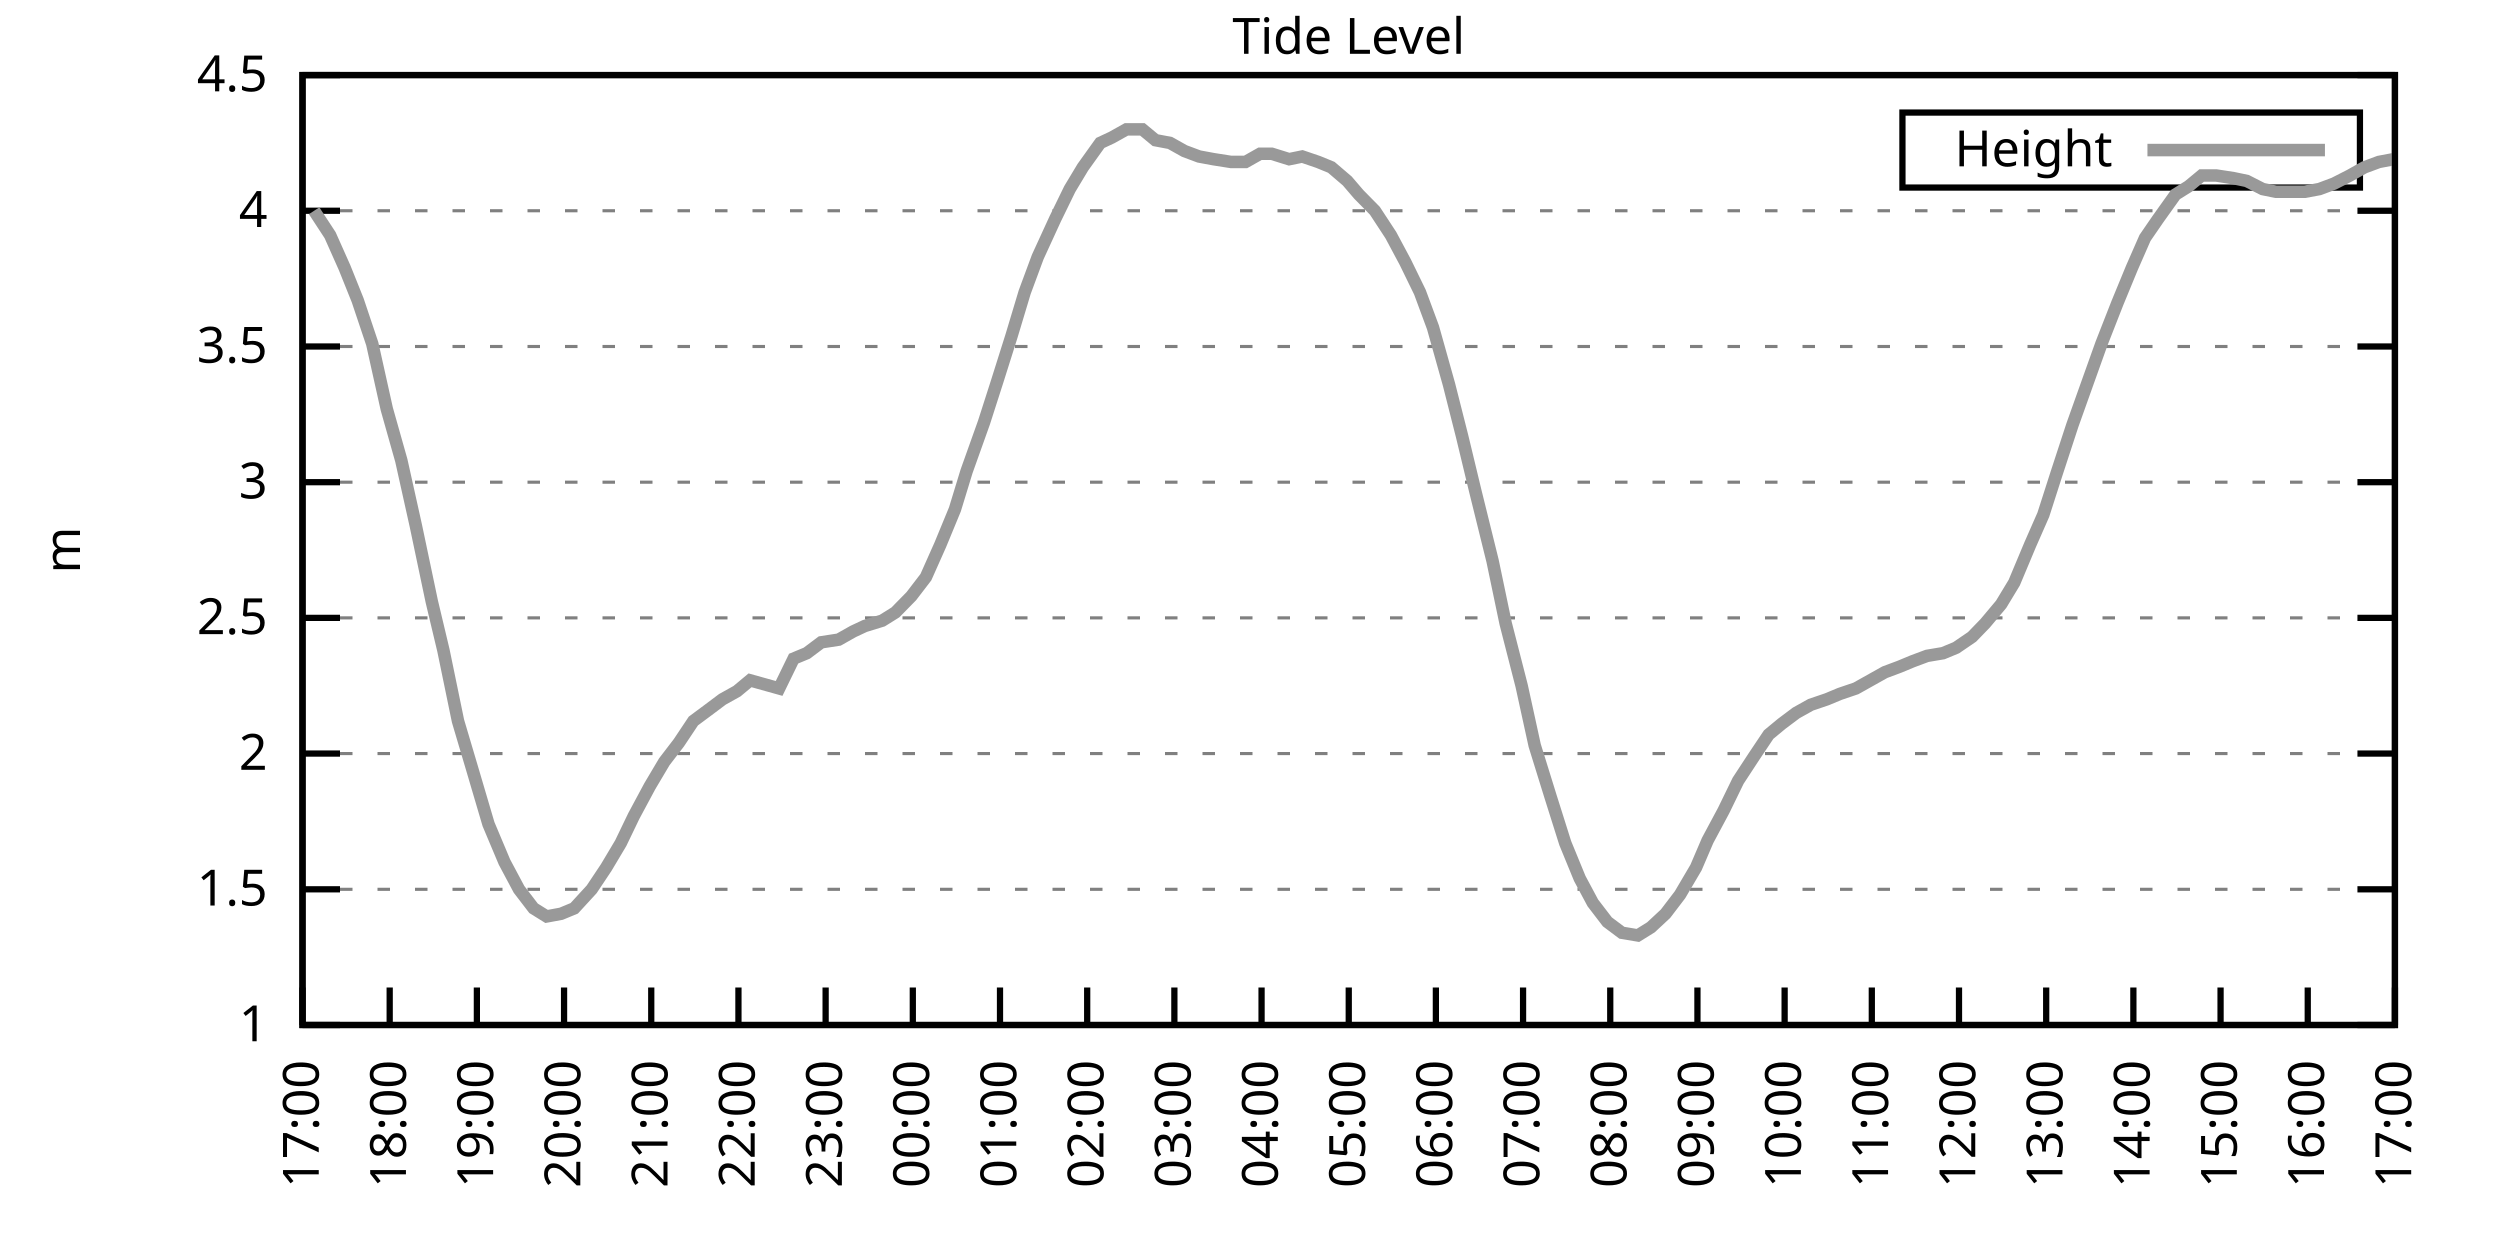
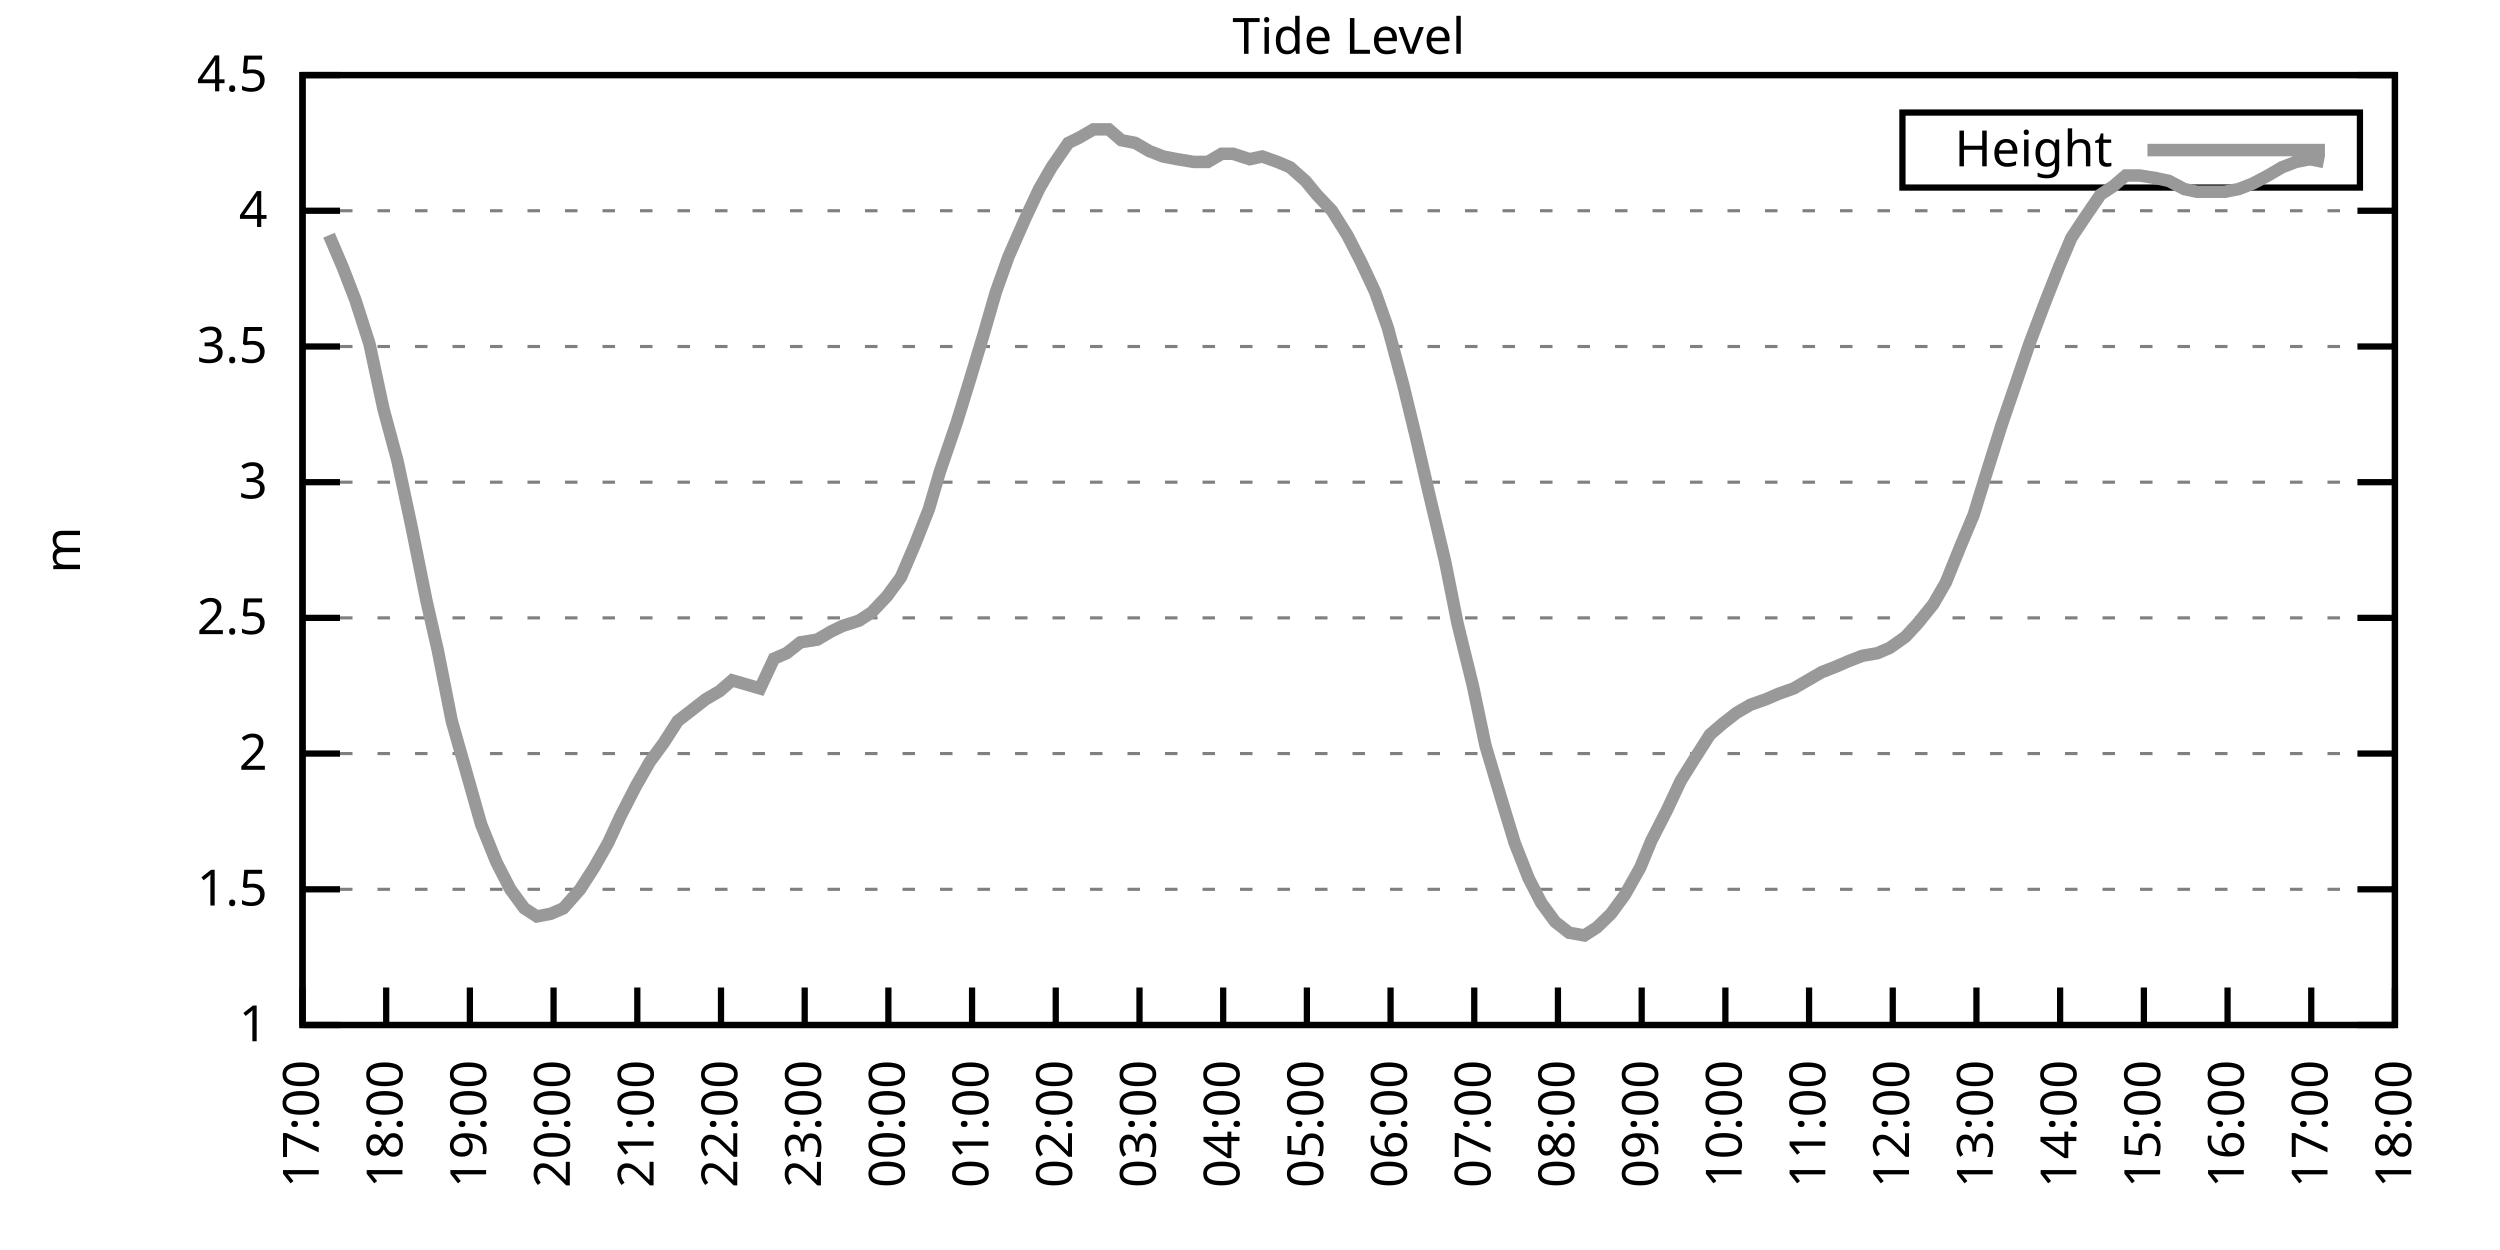
<svg xmlns="http://www.w3.org/2000/svg" xmlns:xlink="http://www.w3.org/1999/xlink" width="400" height="200" viewBox="0 0 400 200">
  <g id="gnuplot_canvas">
    <rect x="0" y="0" width="400" height="200" fill="none" />
    <defs>
      <circle id="gpDot" r="0.5" stroke-width="0.5" stroke="currentColor" />
      <path id="gpPt0" stroke-width="0.333" stroke="currentColor" d="M-1,0 h2 M0,-1 v2" />
      <path id="gpPt1" stroke-width="0.333" stroke="currentColor" d="M-1,-1 L1,1 M1,-1 L-1,1" />
      <path id="gpPt2" stroke-width="0.333" stroke="currentColor" d="M-1,0 L1,0 M0,-1 L0,1 M-1,-1 L1,1 M-1,1 L1,-1" />
      <rect id="gpPt3" stroke-width="0.333" stroke="currentColor" x="-1" y="-1" width="2" height="2" />
      <rect id="gpPt4" stroke-width="0.333" stroke="currentColor" fill="currentColor" x="-1" y="-1" width="2" height="2" />
      <circle id="gpPt5" stroke-width="0.333" stroke="currentColor" cx="0" cy="0" r="1" />
      <use xlink:href="#gpPt5" id="gpPt6" fill="currentColor" stroke="none" />
      <path id="gpPt7" stroke-width="0.333" stroke="currentColor" d="M0,-1.33 L-1.33,0.67 L1.33,0.67 z" />
      <use xlink:href="#gpPt7" id="gpPt8" fill="currentColor" stroke="none" />
      <use xlink:href="#gpPt7" id="gpPt9" stroke="currentColor" transform="rotate(180)" />
      <use xlink:href="#gpPt9" id="gpPt10" fill="currentColor" stroke="none" />
      <use xlink:href="#gpPt3" id="gpPt11" stroke="currentColor" transform="rotate(45)" />
      <use xlink:href="#gpPt11" id="gpPt12" fill="currentColor" stroke="none" />
      <path id="gpPt13" stroke-width="0.333" stroke="currentColor" d="M0,1.330 L1.265,0.411 L0.782,-1.067 L-0.782,-1.076 L-1.265,0.411 z" />
      <use xlink:href="#gpPt13" id="gpPt14" fill="currentColor" stroke="none" />
      <filter id="textbox" filterUnits="objectBoundingBox" x="0" y="0" height="1" width="1">
        <feFlood flood-color="white" flood-opacity="1" result="bgnd" />
        <feComposite in="SourceGraphic" in2="bgnd" operator="atop" />
      </filter>
      <filter id="greybox" filterUnits="objectBoundingBox" x="0" y="0" height="1" width="1">
        <feFlood flood-color="lightgrey" flood-opacity="1" result="grey" />
        <feComposite in="SourceGraphic" in2="grey" operator="atop" />
      </filter>
    </defs>
    <g fill="none" color="white" stroke="currentColor" stroke-width="1.00" stroke-linecap="butt" stroke-linejoin="miter">
</g>
    <g fill="none" color="black" stroke="currentColor" stroke-width="1.00" stroke-linecap="butt" stroke-linejoin="miter">
      <g stroke="none" shape-rendering="crispEdges">
        <polygon fill="rgb(255, 255, 255)" points="48.40,164.00 383.18,164.00 383.18,12.02 48.40,12.02 " />
      </g>
    </g>
    <g fill="none" color="black" stroke="currentColor" stroke-width="1.00" stroke-linecap="butt" stroke-linejoin="miter">
</g>
    <g fill="none" color="black" stroke="black" stroke-width="0.50" stroke-linecap="butt" stroke-linejoin="miter">
</g>
    <g fill="none" color="gray" stroke="currentColor" stroke-width="0.50" stroke-linecap="butt" stroke-linejoin="miter">
      <path stroke="gray" stroke-dasharray="2,4" class="gridline" d="M48.40,164.00 L383.19,164.00  " />
    </g>
    <g fill="none" color="gray" stroke="gray" stroke-width="1.00" stroke-linecap="butt" stroke-linejoin="miter">
</g>
    <g fill="none" color="black" stroke="currentColor" stroke-width="1.00" stroke-linecap="butt" stroke-linejoin="miter">
      <path stroke="black" d="M48.40,164.00 L54.40,164.00 M383.19,164.00 L377.19,164.00  " />
      <g transform="translate(42.80,166.60)" stroke="none" fill="black" font-family="Sans" font-size="8.00" text-anchor="end">
        <text>
          <tspan font-family="Sans"> 1</tspan>
        </text>
      </g>
    </g>
    <g fill="none" color="black" stroke="currentColor" stroke-width="1.00" stroke-linecap="butt" stroke-linejoin="miter">
</g>
    <g fill="none" color="black" stroke="black" stroke-width="0.50" stroke-linecap="butt" stroke-linejoin="miter">
</g>
    <g fill="none" color="gray" stroke="currentColor" stroke-width="0.50" stroke-linecap="butt" stroke-linejoin="miter">
      <path stroke="gray" stroke-dasharray="2,4" class="gridline" d="M48.40,142.29 L383.19,142.29  " />
    </g>
    <g fill="none" color="gray" stroke="gray" stroke-width="1.00" stroke-linecap="butt" stroke-linejoin="miter">
</g>
    <g fill="none" color="black" stroke="currentColor" stroke-width="1.00" stroke-linecap="butt" stroke-linejoin="miter">
      <path stroke="black" d="M48.40,142.29 L54.40,142.29 M383.19,142.29 L377.19,142.29  " />
      <g transform="translate(42.80,144.89)" stroke="none" fill="black" font-family="Sans" font-size="8.00" text-anchor="end">
        <text>
          <tspan font-family="Sans"> 1.5</tspan>
        </text>
      </g>
    </g>
    <g fill="none" color="black" stroke="currentColor" stroke-width="1.00" stroke-linecap="butt" stroke-linejoin="miter">
</g>
    <g fill="none" color="black" stroke="black" stroke-width="0.50" stroke-linecap="butt" stroke-linejoin="miter">
</g>
    <g fill="none" color="gray" stroke="currentColor" stroke-width="0.50" stroke-linecap="butt" stroke-linejoin="miter">
      <path stroke="gray" stroke-dasharray="2,4" class="gridline" d="M48.40,120.57 L383.19,120.57  " />
    </g>
    <g fill="none" color="gray" stroke="gray" stroke-width="1.00" stroke-linecap="butt" stroke-linejoin="miter">
</g>
    <g fill="none" color="black" stroke="currentColor" stroke-width="1.00" stroke-linecap="butt" stroke-linejoin="miter">
      <path stroke="black" d="M48.40,120.57 L54.40,120.57 M383.19,120.57 L377.19,120.57  " />
      <g transform="translate(42.80,123.17)" stroke="none" fill="black" font-family="Sans" font-size="8.00" text-anchor="end">
        <text>
          <tspan font-family="Sans"> 2</tspan>
        </text>
      </g>
    </g>
    <g fill="none" color="black" stroke="currentColor" stroke-width="1.00" stroke-linecap="butt" stroke-linejoin="miter">
</g>
    <g fill="none" color="black" stroke="black" stroke-width="0.50" stroke-linecap="butt" stroke-linejoin="miter">
</g>
    <g fill="none" color="gray" stroke="currentColor" stroke-width="0.50" stroke-linecap="butt" stroke-linejoin="miter">
      <path stroke="gray" stroke-dasharray="2,4" class="gridline" d="M48.40,98.86 L383.19,98.86  " />
    </g>
    <g fill="none" color="gray" stroke="gray" stroke-width="1.00" stroke-linecap="butt" stroke-linejoin="miter">
</g>
    <g fill="none" color="black" stroke="currentColor" stroke-width="1.00" stroke-linecap="butt" stroke-linejoin="miter">
      <path stroke="black" d="M48.40,98.86 L54.40,98.86 M383.19,98.86 L377.19,98.86  " />
      <g transform="translate(42.80,101.46)" stroke="none" fill="black" font-family="Sans" font-size="8.00" text-anchor="end">
        <text>
          <tspan font-family="Sans"> 2.5</tspan>
        </text>
      </g>
    </g>
    <g fill="none" color="black" stroke="currentColor" stroke-width="1.00" stroke-linecap="butt" stroke-linejoin="miter">
</g>
    <g fill="none" color="black" stroke="black" stroke-width="0.50" stroke-linecap="butt" stroke-linejoin="miter">
</g>
    <g fill="none" color="gray" stroke="currentColor" stroke-width="0.50" stroke-linecap="butt" stroke-linejoin="miter">
      <path stroke="gray" stroke-dasharray="2,4" class="gridline" d="M48.40,77.15 L383.19,77.15  " />
    </g>
    <g fill="none" color="gray" stroke="gray" stroke-width="1.00" stroke-linecap="butt" stroke-linejoin="miter">
</g>
    <g fill="none" color="black" stroke="currentColor" stroke-width="1.00" stroke-linecap="butt" stroke-linejoin="miter">
      <path stroke="black" d="M48.40,77.15 L54.40,77.15 M383.19,77.15 L377.19,77.15  " />
      <g transform="translate(42.80,79.75)" stroke="none" fill="black" font-family="Sans" font-size="8.00" text-anchor="end">
        <text>
          <tspan font-family="Sans"> 3</tspan>
        </text>
      </g>
    </g>
    <g fill="none" color="black" stroke="currentColor" stroke-width="1.00" stroke-linecap="butt" stroke-linejoin="miter">
</g>
    <g fill="none" color="black" stroke="black" stroke-width="0.50" stroke-linecap="butt" stroke-linejoin="miter">
</g>
    <g fill="none" color="gray" stroke="currentColor" stroke-width="0.50" stroke-linecap="butt" stroke-linejoin="miter">
      <path stroke="gray" stroke-dasharray="2,4" class="gridline" d="M48.40,55.44 L383.19,55.44  " />
    </g>
    <g fill="none" color="gray" stroke="gray" stroke-width="1.00" stroke-linecap="butt" stroke-linejoin="miter">
</g>
    <g fill="none" color="black" stroke="currentColor" stroke-width="1.00" stroke-linecap="butt" stroke-linejoin="miter">
      <path stroke="black" d="M48.40,55.44 L54.40,55.44 M383.19,55.44 L377.19,55.44  " />
      <g transform="translate(42.80,58.04)" stroke="none" fill="black" font-family="Sans" font-size="8.00" text-anchor="end">
        <text>
          <tspan font-family="Sans"> 3.5</tspan>
        </text>
      </g>
    </g>
    <g fill="none" color="black" stroke="currentColor" stroke-width="1.00" stroke-linecap="butt" stroke-linejoin="miter">
</g>
    <g fill="none" color="black" stroke="black" stroke-width="0.50" stroke-linecap="butt" stroke-linejoin="miter">
</g>
    <g fill="none" color="gray" stroke="currentColor" stroke-width="0.50" stroke-linecap="butt" stroke-linejoin="miter">
      <path stroke="gray" stroke-dasharray="2,4" class="gridline" d="M48.40,33.72 L383.19,33.72  " />
    </g>
    <g fill="none" color="gray" stroke="gray" stroke-width="1.00" stroke-linecap="butt" stroke-linejoin="miter">
</g>
    <g fill="none" color="black" stroke="currentColor" stroke-width="1.00" stroke-linecap="butt" stroke-linejoin="miter">
      <path stroke="black" d="M48.40,33.72 L54.40,33.72 M383.19,33.72 L377.19,33.72  " />
      <g transform="translate(42.80,36.32)" stroke="none" fill="black" font-family="Sans" font-size="8.00" text-anchor="end">
        <text>
          <tspan font-family="Sans"> 4</tspan>
        </text>
      </g>
    </g>
    <g fill="none" color="black" stroke="currentColor" stroke-width="1.00" stroke-linecap="butt" stroke-linejoin="miter">
</g>
    <g fill="none" color="black" stroke="black" stroke-width="0.50" stroke-linecap="butt" stroke-linejoin="miter">
</g>
    <g fill="none" color="gray" stroke="currentColor" stroke-width="0.50" stroke-linecap="butt" stroke-linejoin="miter">
      <path stroke="gray" stroke-dasharray="2,4" class="gridline" d="M48.40,12.01 L383.19,12.01  " />
    </g>
    <g fill="none" color="gray" stroke="gray" stroke-width="1.00" stroke-linecap="butt" stroke-linejoin="miter">
</g>
    <g fill="none" color="black" stroke="currentColor" stroke-width="1.00" stroke-linecap="butt" stroke-linejoin="miter">
      <path stroke="black" d="M48.40,12.01 L54.40,12.01 M383.19,12.01 L377.19,12.01  " />
      <g transform="translate(42.80,14.61)" stroke="none" fill="black" font-family="Sans" font-size="8.00" text-anchor="end">
        <text>
          <tspan font-family="Sans"> 4.5</tspan>
        </text>
      </g>
    </g>
    <g fill="none" color="black" stroke="currentColor" stroke-width="1.00" stroke-linecap="butt" stroke-linejoin="miter">
      <path stroke="black" d="M48.40,164.00 L48.40,158.00  " />
      <g transform="translate(51.00,169.60) rotate(270.00)" stroke="none" fill="black" font-family="Sans" font-size="8.00" text-anchor="end">
        <text>
          <tspan font-family="Sans">17:00</tspan>
        </text>
      </g>
    </g>
    <g fill="none" color="black" stroke="currentColor" stroke-width="1.00" stroke-linecap="butt" stroke-linejoin="miter">
-       <path stroke="black" d="M62.35,164.00 L62.35,158.00  " />
-       <g transform="translate(64.95,169.60) rotate(270.00)" stroke="none" fill="black" font-family="Sans" font-size="8.00" text-anchor="end">
+       <path stroke="black" d="M61.79,164.00 L61.79,158.00  " />
+       <g transform="translate(64.39,169.60) rotate(270.00)" stroke="none" fill="black" font-family="Sans" font-size="8.00" text-anchor="end">
        <text>
          <tspan font-family="Sans">18:00</tspan>
        </text>
      </g>
    </g>
    <g fill="none" color="black" stroke="currentColor" stroke-width="1.00" stroke-linecap="butt" stroke-linejoin="miter">
-       <path stroke="black" d="M76.30,164.00 L76.30,158.00  " />
-       <g transform="translate(78.90,169.60) rotate(270.00)" stroke="none" fill="black" font-family="Sans" font-size="8.00" text-anchor="end">
+       <path stroke="black" d="M75.18,164.00 L75.18,158.00  " />
+       <g transform="translate(77.78,169.60) rotate(270.00)" stroke="none" fill="black" font-family="Sans" font-size="8.00" text-anchor="end">
        <text>
          <tspan font-family="Sans">19:00</tspan>
        </text>
      </g>
    </g>
    <g fill="none" color="black" stroke="currentColor" stroke-width="1.00" stroke-linecap="butt" stroke-linejoin="miter">
-       <path stroke="black" d="M90.25,164.00 L90.25,158.00  " />
-       <g transform="translate(92.85,169.60) rotate(270.00)" stroke="none" fill="black" font-family="Sans" font-size="8.00" text-anchor="end">
+       <path stroke="black" d="M88.57,164.00 L88.57,158.00  " />
+       <g transform="translate(91.17,169.60) rotate(270.00)" stroke="none" fill="black" font-family="Sans" font-size="8.00" text-anchor="end">
        <text>
          <tspan font-family="Sans">20:00</tspan>
        </text>
      </g>
    </g>
    <g fill="none" color="black" stroke="currentColor" stroke-width="1.00" stroke-linecap="butt" stroke-linejoin="miter">
-       <path stroke="black" d="M104.20,164.00 L104.20,158.00  " />
-       <g transform="translate(106.80,169.60) rotate(270.00)" stroke="none" fill="black" font-family="Sans" font-size="8.00" text-anchor="end">
+       <path stroke="black" d="M101.97,164.00 L101.97,158.00  " />
+       <g transform="translate(104.57,169.60) rotate(270.00)" stroke="none" fill="black" font-family="Sans" font-size="8.00" text-anchor="end">
        <text>
          <tspan font-family="Sans">21:00</tspan>
        </text>
      </g>
    </g>
    <g fill="none" color="black" stroke="currentColor" stroke-width="1.00" stroke-linecap="butt" stroke-linejoin="miter">
-       <path stroke="black" d="M118.15,164.00 L118.15,158.00  " />
-       <g transform="translate(120.75,169.60) rotate(270.00)" stroke="none" fill="black" font-family="Sans" font-size="8.00" text-anchor="end">
+       <path stroke="black" d="M115.36,164.00 L115.36,158.00  " />
+       <g transform="translate(117.96,169.60) rotate(270.00)" stroke="none" fill="black" font-family="Sans" font-size="8.00" text-anchor="end">
        <text>
          <tspan font-family="Sans">22:00</tspan>
        </text>
      </g>
    </g>
    <g fill="none" color="black" stroke="currentColor" stroke-width="1.00" stroke-linecap="butt" stroke-linejoin="miter">
-       <path stroke="black" d="M132.10,164.00 L132.10,158.00  " />
-       <g transform="translate(134.70,169.60) rotate(270.00)" stroke="none" fill="black" font-family="Sans" font-size="8.00" text-anchor="end">
+       <path stroke="black" d="M128.75,164.00 L128.75,158.00  " />
+       <g transform="translate(131.35,169.60) rotate(270.00)" stroke="none" fill="black" font-family="Sans" font-size="8.00" text-anchor="end">
        <text>
          <tspan font-family="Sans">23:00</tspan>
        </text>
      </g>
    </g>
    <g fill="none" color="black" stroke="currentColor" stroke-width="1.00" stroke-linecap="butt" stroke-linejoin="miter">
-       <path stroke="black" d="M146.05,164.00 L146.05,158.00  " />
-       <g transform="translate(148.65,169.60) rotate(270.00)" stroke="none" fill="black" font-family="Sans" font-size="8.00" text-anchor="end">
+       <path stroke="black" d="M142.14,164.00 L142.14,158.00  " />
+       <g transform="translate(144.74,169.60) rotate(270.00)" stroke="none" fill="black" font-family="Sans" font-size="8.00" text-anchor="end">
        <text>
          <tspan font-family="Sans">00:00</tspan>
        </text>
      </g>
    </g>
    <g fill="none" color="black" stroke="currentColor" stroke-width="1.00" stroke-linecap="butt" stroke-linejoin="miter">
-       <path stroke="black" d="M160.00,164.00 L160.00,158.00  " />
-       <g transform="translate(162.60,169.60) rotate(270.00)" stroke="none" fill="black" font-family="Sans" font-size="8.00" text-anchor="end">
+       <path stroke="black" d="M155.53,164.00 L155.53,158.00  " />
+       <g transform="translate(158.13,169.60) rotate(270.00)" stroke="none" fill="black" font-family="Sans" font-size="8.00" text-anchor="end">
        <text>
          <tspan font-family="Sans">01:00</tspan>
        </text>
      </g>
    </g>
    <g fill="none" color="black" stroke="currentColor" stroke-width="1.00" stroke-linecap="butt" stroke-linejoin="miter">
-       <path stroke="black" d="M173.95,164.00 L173.95,158.00  " />
-       <g transform="translate(176.55,169.60) rotate(270.00)" stroke="none" fill="black" font-family="Sans" font-size="8.00" text-anchor="end">
+       <path stroke="black" d="M168.92,164.00 L168.92,158.00  " />
+       <g transform="translate(171.52,169.60) rotate(270.00)" stroke="none" fill="black" font-family="Sans" font-size="8.00" text-anchor="end">
        <text>
          <tspan font-family="Sans">02:00</tspan>
        </text>
      </g>
    </g>
    <g fill="none" color="black" stroke="currentColor" stroke-width="1.00" stroke-linecap="butt" stroke-linejoin="miter">
-       <path stroke="black" d="M187.90,164.00 L187.90,158.00  " />
-       <g transform="translate(190.50,169.60) rotate(270.00)" stroke="none" fill="black" font-family="Sans" font-size="8.00" text-anchor="end">
+       <path stroke="black" d="M182.32,164.00 L182.32,158.00  " />
+       <g transform="translate(184.92,169.60) rotate(270.00)" stroke="none" fill="black" font-family="Sans" font-size="8.00" text-anchor="end">
        <text>
          <tspan font-family="Sans">03:00</tspan>
        </text>
      </g>
    </g>
    <g fill="none" color="black" stroke="currentColor" stroke-width="1.00" stroke-linecap="butt" stroke-linejoin="miter">
-       <path stroke="black" d="M201.85,164.00 L201.85,158.00  " />
-       <g transform="translate(204.45,169.60) rotate(270.00)" stroke="none" fill="black" font-family="Sans" font-size="8.00" text-anchor="end">
+       <path stroke="black" d="M195.71,164.00 L195.71,158.00  " />
+       <g transform="translate(198.31,169.60) rotate(270.00)" stroke="none" fill="black" font-family="Sans" font-size="8.00" text-anchor="end">
        <text>
          <tspan font-family="Sans">04:00</tspan>
        </text>
      </g>
    </g>
    <g fill="none" color="black" stroke="currentColor" stroke-width="1.00" stroke-linecap="butt" stroke-linejoin="miter">
-       <path stroke="black" d="M215.80,164.00 L215.80,158.00  " />
-       <g transform="translate(218.40,169.60) rotate(270.00)" stroke="none" fill="black" font-family="Sans" font-size="8.00" text-anchor="end">
+       <path stroke="black" d="M209.10,164.00 L209.10,158.00  " />
+       <g transform="translate(211.70,169.60) rotate(270.00)" stroke="none" fill="black" font-family="Sans" font-size="8.00" text-anchor="end">
        <text>
          <tspan font-family="Sans">05:00</tspan>
        </text>
      </g>
    </g>
    <g fill="none" color="black" stroke="currentColor" stroke-width="1.00" stroke-linecap="butt" stroke-linejoin="miter">
-       <path stroke="black" d="M229.74,164.00 L229.74,158.00  " />
-       <g transform="translate(232.34,169.60) rotate(270.00)" stroke="none" fill="black" font-family="Sans" font-size="8.00" text-anchor="end">
+       <path stroke="black" d="M222.49,164.00 L222.49,158.00  " />
+       <g transform="translate(225.09,169.60) rotate(270.00)" stroke="none" fill="black" font-family="Sans" font-size="8.00" text-anchor="end">
        <text>
          <tspan font-family="Sans">06:00</tspan>
        </text>
      </g>
    </g>
    <g fill="none" color="black" stroke="currentColor" stroke-width="1.00" stroke-linecap="butt" stroke-linejoin="miter">
-       <path stroke="black" d="M243.69,164.00 L243.69,158.00  " />
-       <g transform="translate(246.29,169.60) rotate(270.00)" stroke="none" fill="black" font-family="Sans" font-size="8.00" text-anchor="end">
+       <path stroke="black" d="M235.88,164.00 L235.88,158.00  " />
+       <g transform="translate(238.48,169.60) rotate(270.00)" stroke="none" fill="black" font-family="Sans" font-size="8.00" text-anchor="end">
        <text>
          <tspan font-family="Sans">07:00</tspan>
        </text>
      </g>
    </g>
    <g fill="none" color="black" stroke="currentColor" stroke-width="1.00" stroke-linecap="butt" stroke-linejoin="miter">
-       <path stroke="black" d="M257.64,164.00 L257.64,158.00  " />
-       <g transform="translate(260.24,169.60) rotate(270.00)" stroke="none" fill="black" font-family="Sans" font-size="8.00" text-anchor="end">
+       <path stroke="black" d="M249.27,164.00 L249.27,158.00  " />
+       <g transform="translate(251.87,169.60) rotate(270.00)" stroke="none" fill="black" font-family="Sans" font-size="8.00" text-anchor="end">
        <text>
          <tspan font-family="Sans">08:00</tspan>
        </text>
      </g>
    </g>
    <g fill="none" color="black" stroke="currentColor" stroke-width="1.00" stroke-linecap="butt" stroke-linejoin="miter">
-       <path stroke="black" d="M271.59,164.00 L271.59,158.00  " />
-       <g transform="translate(274.19,169.60) rotate(270.00)" stroke="none" fill="black" font-family="Sans" font-size="8.00" text-anchor="end">
+       <path stroke="black" d="M262.67,164.00 L262.67,158.00  " />
+       <g transform="translate(265.27,169.60) rotate(270.00)" stroke="none" fill="black" font-family="Sans" font-size="8.00" text-anchor="end">
        <text>
          <tspan font-family="Sans">09:00</tspan>
        </text>
      </g>
    </g>
    <g fill="none" color="black" stroke="currentColor" stroke-width="1.00" stroke-linecap="butt" stroke-linejoin="miter">
-       <path stroke="black" d="M285.54,164.00 L285.54,158.00  " />
-       <g transform="translate(288.14,169.60) rotate(270.00)" stroke="none" fill="black" font-family="Sans" font-size="8.00" text-anchor="end">
+       <path stroke="black" d="M276.06,164.00 L276.06,158.00  " />
+       <g transform="translate(278.66,169.60) rotate(270.00)" stroke="none" fill="black" font-family="Sans" font-size="8.00" text-anchor="end">
        <text>
          <tspan font-family="Sans">10:00</tspan>
        </text>
      </g>
    </g>
    <g fill="none" color="black" stroke="currentColor" stroke-width="1.00" stroke-linecap="butt" stroke-linejoin="miter">
-       <path stroke="black" d="M299.49,164.00 L299.49,158.00  " />
-       <g transform="translate(302.09,169.60) rotate(270.00)" stroke="none" fill="black" font-family="Sans" font-size="8.00" text-anchor="end">
+       <path stroke="black" d="M289.45,164.00 L289.45,158.00  " />
+       <g transform="translate(292.05,169.60) rotate(270.00)" stroke="none" fill="black" font-family="Sans" font-size="8.00" text-anchor="end">
        <text>
          <tspan font-family="Sans">11:00</tspan>
        </text>
      </g>
    </g>
    <g fill="none" color="black" stroke="currentColor" stroke-width="1.00" stroke-linecap="butt" stroke-linejoin="miter">
-       <path stroke="black" d="M313.44,164.00 L313.44,158.00  " />
-       <g transform="translate(316.04,169.60) rotate(270.00)" stroke="none" fill="black" font-family="Sans" font-size="8.00" text-anchor="end">
+       <path stroke="black" d="M302.84,164.00 L302.84,158.00  " />
+       <g transform="translate(305.44,169.60) rotate(270.00)" stroke="none" fill="black" font-family="Sans" font-size="8.00" text-anchor="end">
        <text>
          <tspan font-family="Sans">12:00</tspan>
        </text>
      </g>
    </g>
    <g fill="none" color="black" stroke="currentColor" stroke-width="1.00" stroke-linecap="butt" stroke-linejoin="miter">
-       <path stroke="black" d="M327.39,164.00 L327.39,158.00  " />
-       <g transform="translate(329.99,169.60) rotate(270.00)" stroke="none" fill="black" font-family="Sans" font-size="8.00" text-anchor="end">
+       <path stroke="black" d="M316.23,164.00 L316.23,158.00  " />
+       <g transform="translate(318.83,169.60) rotate(270.00)" stroke="none" fill="black" font-family="Sans" font-size="8.00" text-anchor="end">
        <text>
          <tspan font-family="Sans">13:00</tspan>
        </text>
      </g>
    </g>
    <g fill="none" color="black" stroke="currentColor" stroke-width="1.00" stroke-linecap="butt" stroke-linejoin="miter">
-       <path stroke="black" d="M341.34,164.00 L341.34,158.00  " />
-       <g transform="translate(343.94,169.60) rotate(270.00)" stroke="none" fill="black" font-family="Sans" font-size="8.00" text-anchor="end">
+       <path stroke="black" d="M329.62,164.00 L329.62,158.00  " />
+       <g transform="translate(332.22,169.60) rotate(270.00)" stroke="none" fill="black" font-family="Sans" font-size="8.00" text-anchor="end">
        <text>
          <tspan font-family="Sans">14:00</tspan>
        </text>
      </g>
    </g>
    <g fill="none" color="black" stroke="currentColor" stroke-width="1.00" stroke-linecap="butt" stroke-linejoin="miter">
-       <path stroke="black" d="M355.29,164.00 L355.29,158.00  " />
-       <g transform="translate(357.89,169.60) rotate(270.00)" stroke="none" fill="black" font-family="Sans" font-size="8.00" text-anchor="end">
+       <path stroke="black" d="M343.02,164.00 L343.02,158.00  " />
+       <g transform="translate(345.62,169.60) rotate(270.00)" stroke="none" fill="black" font-family="Sans" font-size="8.00" text-anchor="end">
        <text>
          <tspan font-family="Sans">15:00</tspan>
        </text>
      </g>
    </g>
    <g fill="none" color="black" stroke="currentColor" stroke-width="1.00" stroke-linecap="butt" stroke-linejoin="miter">
-       <path stroke="black" d="M369.24,164.00 L369.24,158.00  " />
-       <g transform="translate(371.84,169.60) rotate(270.00)" stroke="none" fill="black" font-family="Sans" font-size="8.00" text-anchor="end">
+       <path stroke="black" d="M356.41,164.00 L356.41,158.00  " />
+       <g transform="translate(359.01,169.60) rotate(270.00)" stroke="none" fill="black" font-family="Sans" font-size="8.00" text-anchor="end">
        <text>
          <tspan font-family="Sans">16:00</tspan>
+         </text>
+       </g>
+     </g>
+     <g fill="none" color="black" stroke="currentColor" stroke-width="1.00" stroke-linecap="butt" stroke-linejoin="miter">
+       <path stroke="black" d="M369.80,164.00 L369.80,158.00  " />
+       <g transform="translate(372.40,169.60) rotate(270.00)" stroke="none" fill="black" font-family="Sans" font-size="8.00" text-anchor="end">
+         <text>
+           <tspan font-family="Sans">17:00</tspan>
        </text>
      </g>
    </g>
    <g fill="none" color="black" stroke="currentColor" stroke-width="1.00" stroke-linecap="butt" stroke-linejoin="miter">
      <path stroke="black" d="M383.19,164.00 L383.19,158.00  " />
      <g transform="translate(385.79,169.60) rotate(270.00)" stroke="none" fill="black" font-family="Sans" font-size="8.00" text-anchor="end">
        <text>
-           <tspan font-family="Sans">17:00</tspan>
+           <tspan font-family="Sans">18:00</tspan>
        </text>
      </g>
    </g>
    <g fill="none" color="black" stroke="currentColor" stroke-width="1.00" stroke-linecap="butt" stroke-linejoin="miter">
</g>
    <g fill="none" color="black" stroke="currentColor" stroke-width="1.00" stroke-linecap="butt" stroke-linejoin="miter">
      <path stroke="black" d="M48.40,12.01 L48.40,164.00 L383.19,164.00 L383.19,12.01 L48.40,12.01 Z  " />
    </g>
    <g fill="none" color="black" stroke="currentColor" stroke-width="1.00" stroke-linecap="butt" stroke-linejoin="miter">
</g>
    <g fill="none" color="black" stroke="currentColor" stroke-width="1.00" stroke-linecap="butt" stroke-linejoin="miter">
      <path stroke="black" d="M304.39,30.01 L304.39,18.01 L377.59,18.01 L377.59,30.01 L304.39,30.01 Z  " />
    </g>
    <g id="Tide_level_plot_1">
      <g fill="none" color="white" stroke="black" stroke-width="2.00" stroke-linecap="butt" stroke-linejoin="miter">
</g>
      <g fill="none" color="black" stroke="currentColor" stroke-width="2.00" stroke-linecap="butt" stroke-linejoin="miter">
        <g transform="translate(337.99,26.61)" stroke="none" fill="black" font-family="Sans" font-size="8.00" text-anchor="end">
          <text>
            <tspan font-family="Sans">Height</tspan>
          </text>
        </g>
      </g>
      <g fill="none" color="black" stroke="currentColor" stroke-width="2.00" stroke-linecap="butt" stroke-linejoin="miter">
-         <path stroke="rgb(153, 153, 153)" d="M343.59,24.01 L371.99,24.01 M50.26,33.72 L52.82,37.63 L55.14,42.84 L57.23,48.05 L59.56,55.00 L61.88,65.42   L64.21,73.67 L66.53,84.10 L69.09,96.26 L70.95,104.07 L73.28,115.36 L75.60,123.18 L78.16,131.86 L80.72,137.94   L83.04,142.29 L85.37,145.33 L87.46,146.63 L89.78,146.20 L91.88,145.33 L94.67,142.29 L96.99,138.81 L99.32,134.90   L101.41,130.56 L103.97,125.79 L106.29,121.88 L108.62,118.84 L110.94,115.36 L113.27,113.63 L115.59,111.89 L117.92,110.59   L120.01,108.85 L124.66,110.15 L126.98,105.38 L129.08,104.51 L131.40,102.77 L134.19,102.34 L136.51,101.03 L138.37,100.16   L141.16,99.30 L143.26,97.99 L145.81,95.39 L148.14,92.35 L150.46,87.14 L152.79,81.49 L154.65,75.41 L157.44,67.59   L159.53,61.08 L161.86,53.70 L163.95,46.75 L166.04,41.11 L168.83,35.03 L171.16,30.25 L173.25,26.77 L176.04,22.87   L177.90,22.00 L180.22,20.70 L182.78,20.70 L184.87,22.43 L187.20,22.87 L189.52,24.17 L191.85,25.04 L194.17,25.47   L196.96,25.91 L199.29,25.91 L201.61,24.60 L203.47,24.60 L206.26,25.47 L208.36,25.04 L210.91,25.91 L213.01,26.77   L215.56,28.95 L217.42,31.12 L219.98,33.72 L222.54,37.63 L224.86,41.97 L227.19,46.75 L229.28,52.40 L231.84,61.52   L233.93,69.77 L236.02,78.45 L238.81,89.74 L240.90,99.73 L243.46,109.72 L245.55,119.27 L248.11,127.52 L250.44,134.90   L252.76,140.55 L254.85,144.46 L257.18,147.50 L259.50,149.24 L262.06,149.67 L264.15,148.37 L266.48,146.20 L268.80,143.16   L271.36,138.81 L273.22,134.47 L275.78,129.69 L278.10,124.92 L280.66,121.01 L282.99,117.53 L285.08,115.80 L287.40,114.06   L289.73,112.76 L292.29,111.89 L294.38,111.02 L296.94,110.15 L299.26,108.85 L301.58,107.55 L303.91,106.68 L306.00,105.81   L308.33,104.94 L310.88,104.51 L312.98,103.64 L315.53,101.90 L317.63,99.73 L320.18,96.69 L322.28,93.22 L324.83,87.14   L326.93,82.36 L329.02,75.85 L331.58,68.03 L333.90,61.52 L336.23,55.00 L338.78,48.49 L341.11,42.84 L343.20,38.07   L345.29,35.03 L348.08,31.12 L350.18,29.81 L352.27,28.08 L354.59,28.08 L357.38,28.51 L359.48,28.95 L362.03,30.25   L364.13,30.68 L366.68,30.68 L368.78,30.68 L371.10,30.25 L373.43,29.38 L375.98,28.08 L378.31,26.77 L380.63,25.91   L382.96,25.47  " />
+         <path stroke="rgb(153, 153, 153)" d="M343.59,24.01 L371.99,24.01 M52.64,37.63 L54.87,42.84 L56.88,48.05 L59.11,55.00 L61.35,65.42 L63.58,73.67   L65.81,84.10 L68.26,96.26 L70.05,104.07 L72.28,115.36 L74.51,123.18 L76.97,131.86 L79.42,137.94 L81.66,142.29   L83.89,145.33 L85.90,146.63 L88.13,146.20 L90.14,145.33 L92.82,142.29 L95.05,138.81 L97.28,134.90 L99.29,130.56   L101.74,125.79 L103.98,121.88 L106.21,118.84 L108.44,115.36 L110.67,113.63 L112.90,111.89 L115.13,110.59 L117.14,108.85   L121.61,110.15 L123.84,105.38 L125.85,104.51 L128.08,102.77 L130.76,102.34 L132.99,101.03 L134.78,100.16 L137.45,99.30   L139.46,97.99 L141.92,95.39 L144.15,92.35 L146.38,87.14 L148.61,81.49 L150.40,75.41 L153.08,67.59 L155.09,61.08   L157.32,53.70 L159.33,46.75 L161.34,41.11 L164.01,35.03 L166.25,30.25 L168.25,26.77 L170.93,22.87 L172.72,22.00   L174.95,20.70 L177.41,20.70 L179.41,22.43 L181.65,22.87 L183.88,24.17 L186.11,25.04 L188.34,25.47 L191.02,25.91   L193.25,25.91 L195.48,24.60 L197.27,24.60 L199.95,25.47 L201.96,25.04 L204.41,25.91 L206.42,26.77 L208.88,28.95   L210.66,31.12 L213.12,33.72 L215.57,37.63 L217.80,41.97 L220.04,46.75 L222.04,52.40 L224.50,61.52 L226.51,69.77   L228.52,78.45 L231.20,89.74 L233.20,99.73 L235.66,109.72 L237.67,119.27 L240.12,127.52 L242.36,134.90 L244.59,140.55   L246.60,144.46 L248.83,147.50 L251.06,149.24 L253.51,149.67 L255.52,148.37 L257.76,146.20 L259.99,143.16 L262.44,138.81   L264.23,134.47 L266.68,129.69 L268.92,124.92 L271.37,121.01 L273.60,117.53 L275.61,115.80 L277.84,114.06 L280.07,112.76   L282.53,111.89 L284.54,111.02 L286.99,110.15 L289.23,108.85 L291.46,107.55 L293.69,106.68 L295.70,105.81 L297.93,104.94   L300.39,104.51 L302.39,103.64 L304.85,101.90 L306.86,99.73 L309.31,96.69 L311.32,93.22 L313.78,87.14 L315.79,82.36   L317.79,75.85 L320.25,68.03 L322.48,61.52 L324.71,55.00 L327.17,48.49 L329.40,42.84 L331.41,38.07 L333.42,35.03   L336.10,31.12 L338.10,29.81 L340.11,28.08 L342.35,28.08 L345.02,28.51 L347.03,28.95 L349.49,30.25 L351.50,30.68   L353.95,30.68 L355.96,30.68 L358.19,30.25 L360.42,29.38 L362.88,28.08 L365.11,26.77 L367.34,25.91 L369.58,25.47   L371.81,25.91  " />
      </g>
    </g>
    <g fill="none" color="black" stroke="currentColor" stroke-width="2.00" stroke-linecap="butt" stroke-linejoin="miter">
</g>
    <g fill="none" color="black" stroke="black" stroke-width="1.00" stroke-linecap="butt" stroke-linejoin="miter">
</g>
    <g fill="none" color="black" stroke="currentColor" stroke-width="1.00" stroke-linecap="butt" stroke-linejoin="miter">
      <path stroke="black" d="M48.40,12.01 L48.40,164.00 L383.19,164.00 L383.19,12.01 L48.40,12.01 Z  " />
      <g transform="translate(12.80,88.01) rotate(270.00)" stroke="none" fill="black" font-family="Sans" font-size="8.00" text-anchor="middle">
        <text>
          <tspan font-family="Sans">m</tspan>
        </text>
      </g>
    </g>
    <g fill="none" color="black" stroke="currentColor" stroke-width="1.00" stroke-linecap="butt" stroke-linejoin="miter">
</g>
    <g fill="none" color="black" stroke="currentColor" stroke-width="1.00" stroke-linecap="butt" stroke-linejoin="miter">
      <g transform="translate(215.79,8.61)" stroke="none" fill="black" font-family="Sans" font-size="8.00" text-anchor="middle">
        <text>
          <tspan font-family="Sans">Tide Level</tspan>
        </text>
      </g>
    </g>
    <g fill="none" color="black" stroke="currentColor" stroke-width="1.00" stroke-linecap="butt" stroke-linejoin="miter">
</g>
  </g>
</svg>
